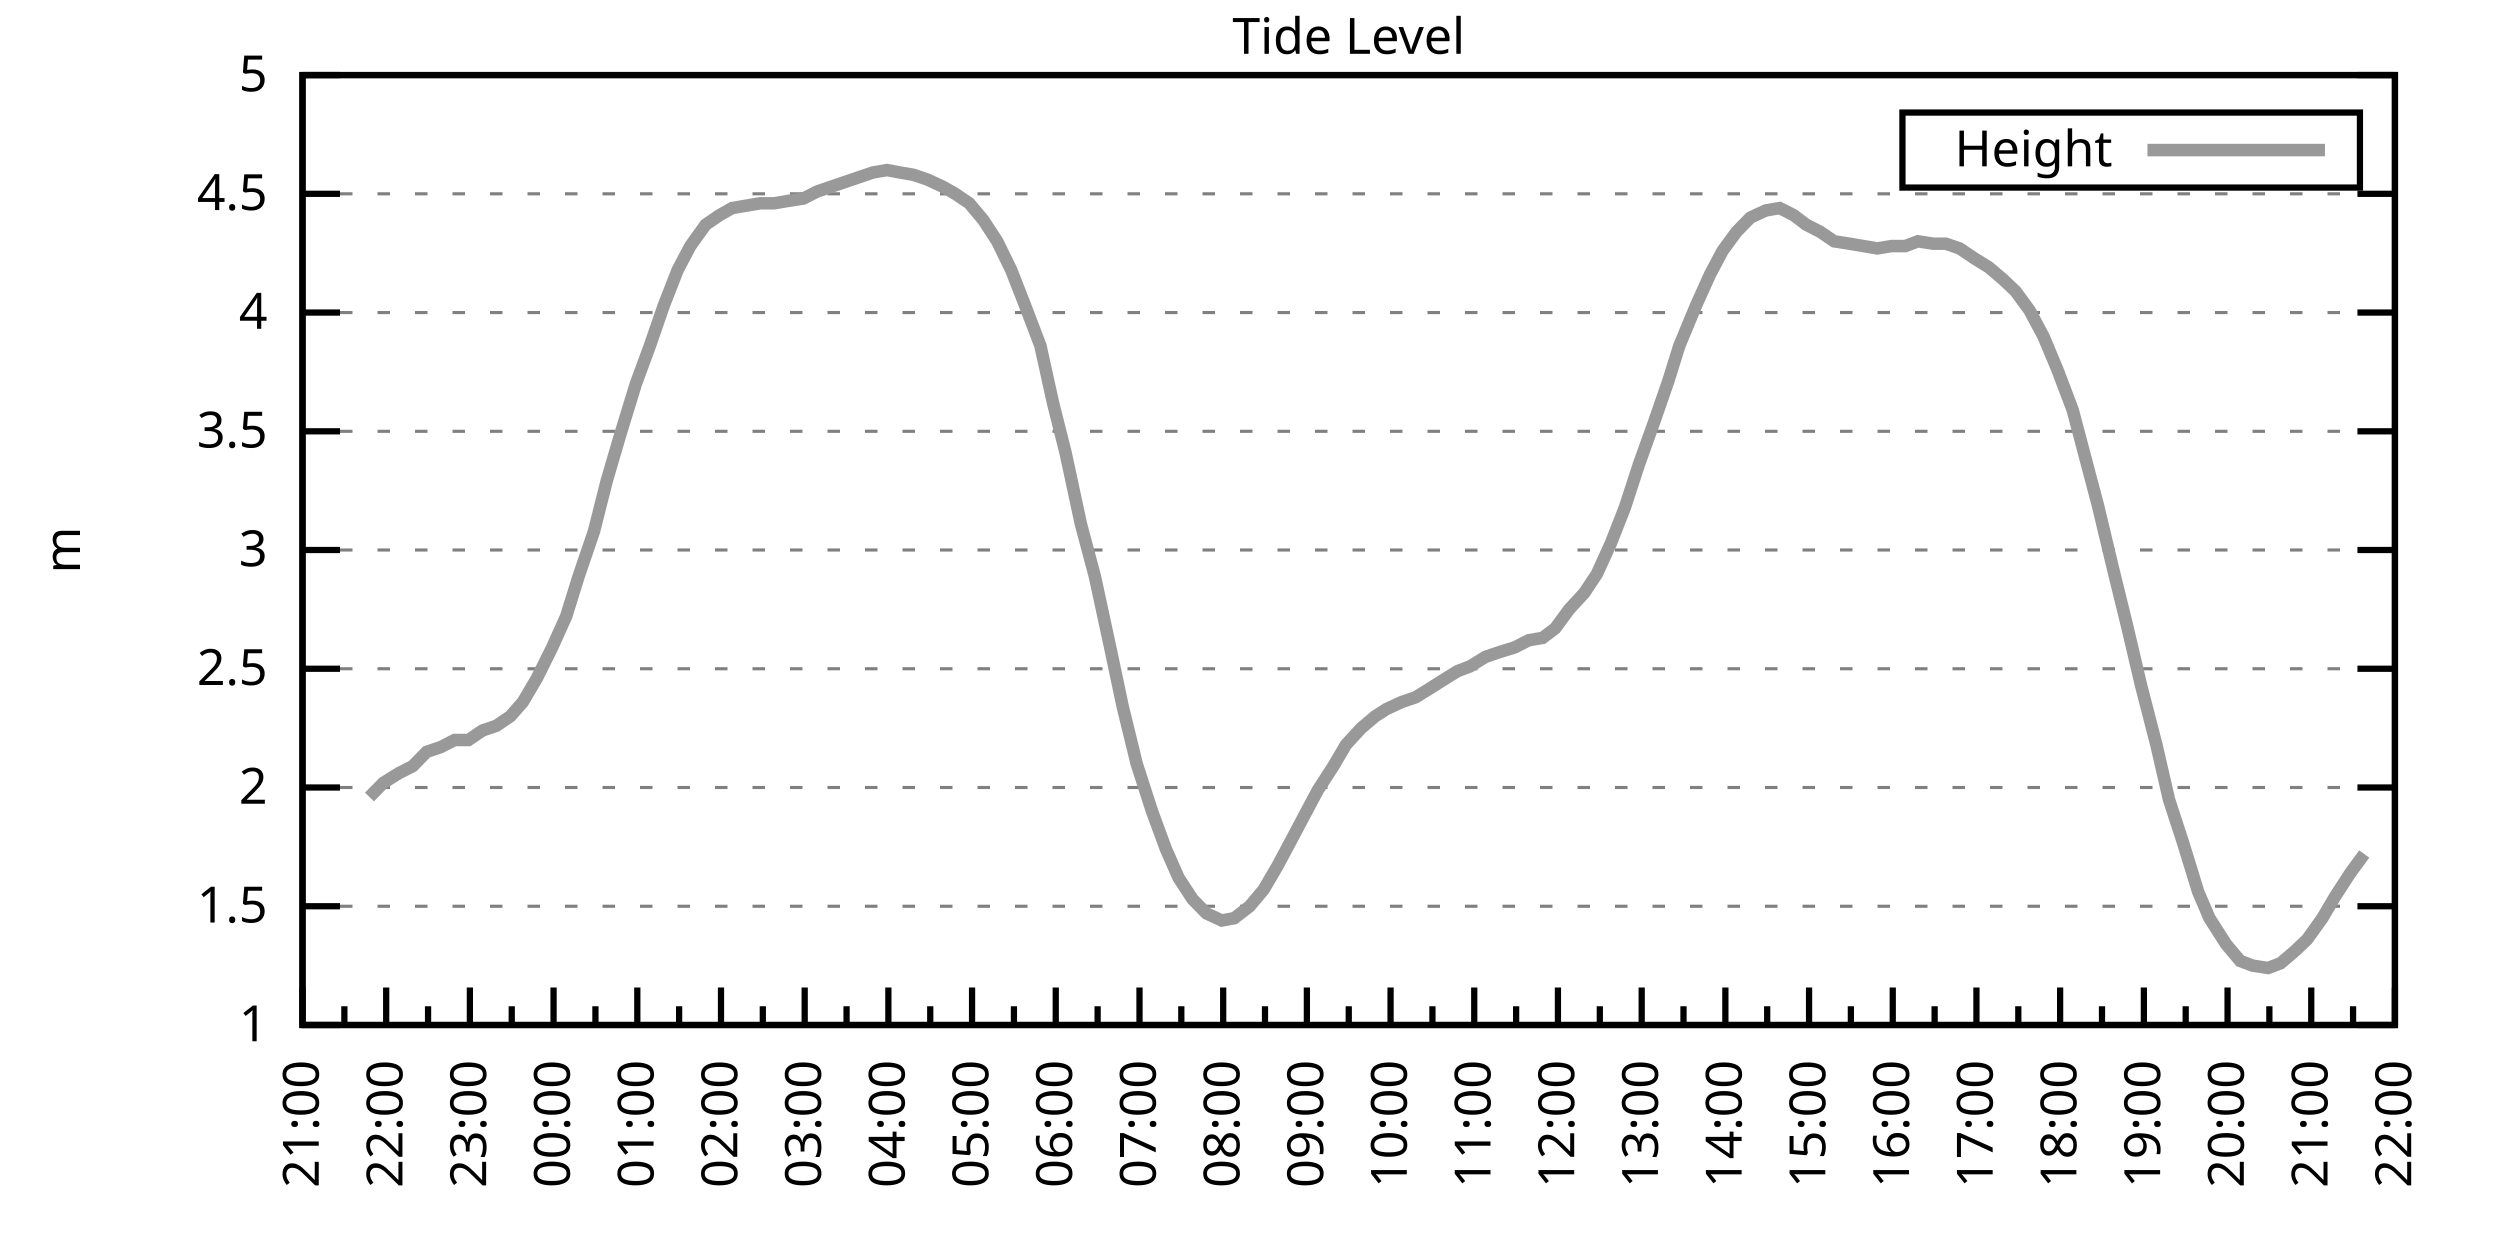
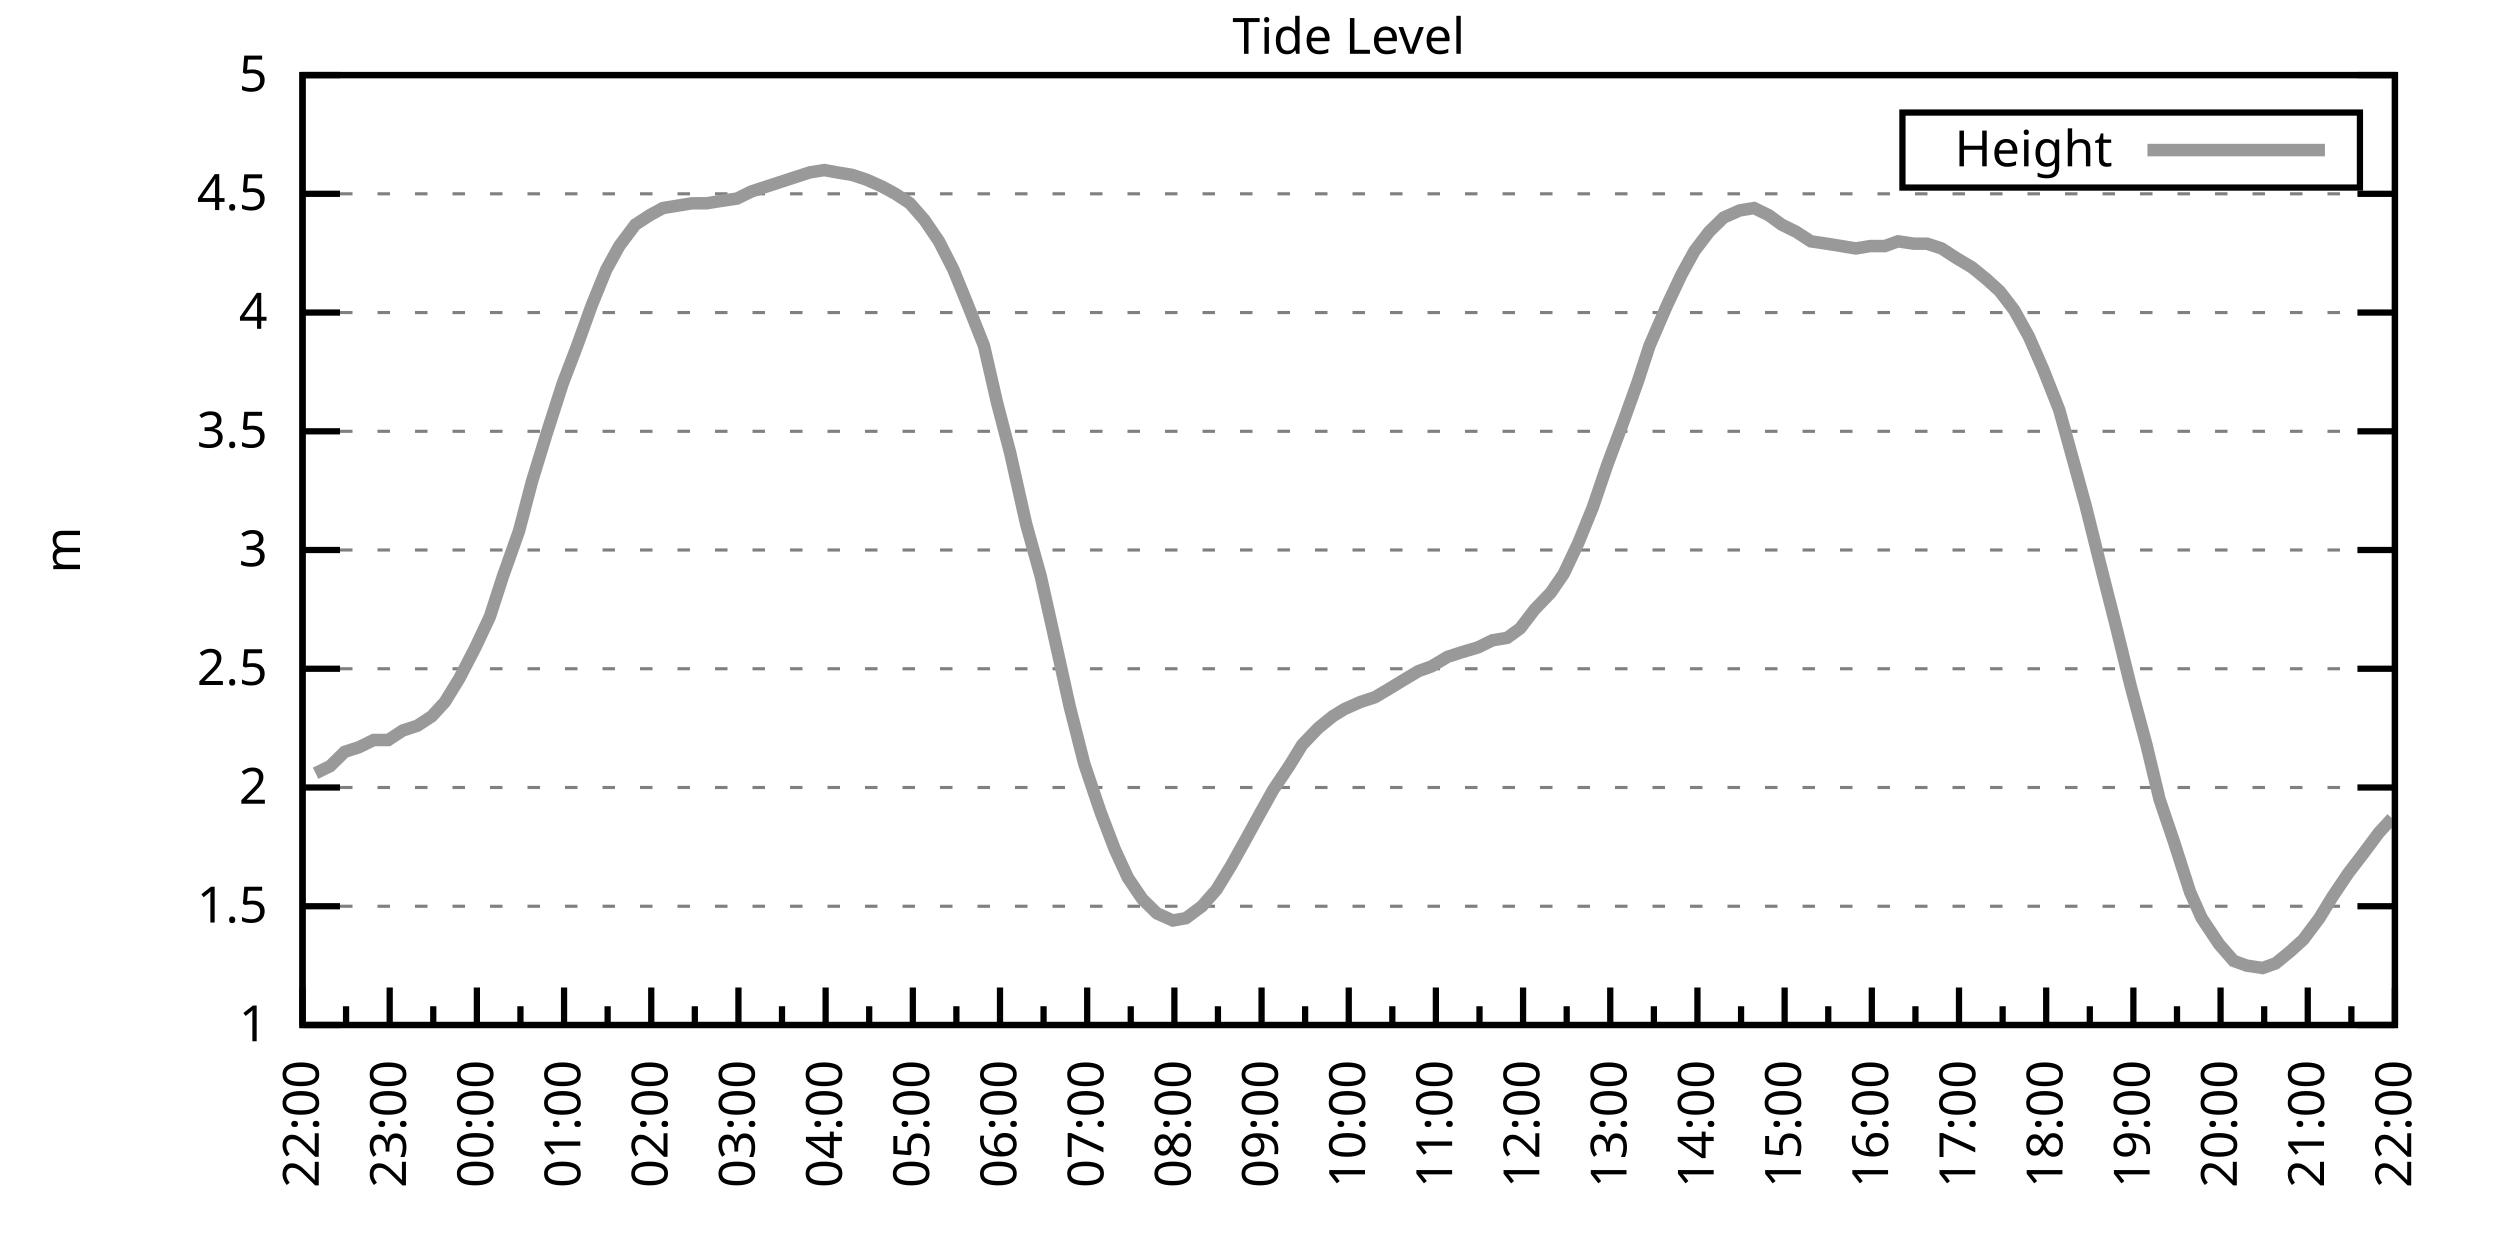
<svg xmlns="http://www.w3.org/2000/svg" xmlns:xlink="http://www.w3.org/1999/xlink" width="400" height="200" viewBox="0 0 400 200">
  <g id="gnuplot_canvas">
    <rect x="0" y="0" width="400" height="200" fill="none" />
    <defs>
      <circle id="gpDot" r="0.5" stroke-width="0.5" stroke="currentColor" />
      <path id="gpPt0" stroke-width="0.333" stroke="currentColor" d="M-1,0 h2 M0,-1 v2" />
      <path id="gpPt1" stroke-width="0.333" stroke="currentColor" d="M-1,-1 L1,1 M1,-1 L-1,1" />
      <path id="gpPt2" stroke-width="0.333" stroke="currentColor" d="M-1,0 L1,0 M0,-1 L0,1 M-1,-1 L1,1 M-1,1 L1,-1" />
      <rect id="gpPt3" stroke-width="0.333" stroke="currentColor" x="-1" y="-1" width="2" height="2" />
      <rect id="gpPt4" stroke-width="0.333" stroke="currentColor" fill="currentColor" x="-1" y="-1" width="2" height="2" />
      <circle id="gpPt5" stroke-width="0.333" stroke="currentColor" cx="0" cy="0" r="1" />
      <use xlink:href="#gpPt5" id="gpPt6" fill="currentColor" stroke="none" />
      <path id="gpPt7" stroke-width="0.333" stroke="currentColor" d="M0,-1.33 L-1.33,0.67 L1.33,0.67 z" />
      <use xlink:href="#gpPt7" id="gpPt8" fill="currentColor" stroke="none" />
      <use xlink:href="#gpPt7" id="gpPt9" stroke="currentColor" transform="rotate(180)" />
      <use xlink:href="#gpPt9" id="gpPt10" fill="currentColor" stroke="none" />
      <use xlink:href="#gpPt3" id="gpPt11" stroke="currentColor" transform="rotate(45)" />
      <use xlink:href="#gpPt11" id="gpPt12" fill="currentColor" stroke="none" />
      <path id="gpPt13" stroke-width="0.333" stroke="currentColor" d="M0,1.330 L1.265,0.411 L0.782,-1.067 L-0.782,-1.076 L-1.265,0.411 z" />
      <use xlink:href="#gpPt13" id="gpPt14" fill="currentColor" stroke="none" />
      <filter id="textbox" filterUnits="objectBoundingBox" x="0" y="0" height="1" width="1">
        <feFlood flood-color="white" flood-opacity="1" result="bgnd" />
        <feComposite in="SourceGraphic" in2="bgnd" operator="atop" />
      </filter>
      <filter id="greybox" filterUnits="objectBoundingBox" x="0" y="0" height="1" width="1">
        <feFlood flood-color="lightgrey" flood-opacity="1" result="grey" />
        <feComposite in="SourceGraphic" in2="grey" operator="atop" />
      </filter>
    </defs>
    <g fill="none" color="white" stroke="currentColor" stroke-width="1.00" stroke-linecap="butt" stroke-linejoin="miter">
</g>
    <g fill="none" color="black" stroke="currentColor" stroke-width="1.00" stroke-linecap="butt" stroke-linejoin="miter">
      <g stroke="none" shape-rendering="crispEdges">
        <polygon fill="rgb(255, 255, 255)" points="48.40,164.00 383.18,164.00 383.18,12.02 48.40,12.02 " />
      </g>
    </g>
    <g fill="none" color="black" stroke="currentColor" stroke-width="1.00" stroke-linecap="butt" stroke-linejoin="miter">
</g>
    <g fill="none" color="black" stroke="black" stroke-width="0.50" stroke-linecap="butt" stroke-linejoin="miter">
</g>
    <g fill="none" color="gray" stroke="currentColor" stroke-width="0.50" stroke-linecap="butt" stroke-linejoin="miter">
      <path stroke="gray" stroke-dasharray="2,4" class="gridline" d="M48.40,164.00 L383.19,164.00  " />
    </g>
    <g fill="none" color="gray" stroke="gray" stroke-width="1.00" stroke-linecap="butt" stroke-linejoin="miter">
</g>
    <g fill="none" color="black" stroke="currentColor" stroke-width="1.00" stroke-linecap="butt" stroke-linejoin="miter">
      <path stroke="black" d="M48.40,164.00 L54.40,164.00 M383.19,164.00 L377.19,164.00  " />
      <g transform="translate(42.80,166.60)" stroke="none" fill="black" font-family="Sans" font-size="8.00" text-anchor="end">
        <text>
          <tspan font-family="Sans"> 1</tspan>
        </text>
      </g>
    </g>
    <g fill="none" color="black" stroke="currentColor" stroke-width="1.00" stroke-linecap="butt" stroke-linejoin="miter">
</g>
    <g fill="none" color="black" stroke="black" stroke-width="0.50" stroke-linecap="butt" stroke-linejoin="miter">
</g>
    <g fill="none" color="gray" stroke="currentColor" stroke-width="0.50" stroke-linecap="butt" stroke-linejoin="miter">
      <path stroke="gray" stroke-dasharray="2,4" class="gridline" d="M48.40,145.00 L383.19,145.00  " />
    </g>
    <g fill="none" color="gray" stroke="gray" stroke-width="1.00" stroke-linecap="butt" stroke-linejoin="miter">
</g>
    <g fill="none" color="black" stroke="currentColor" stroke-width="1.00" stroke-linecap="butt" stroke-linejoin="miter">
      <path stroke="black" d="M48.40,145.00 L54.40,145.00 M383.19,145.00 L377.19,145.00  " />
      <g transform="translate(42.80,147.60)" stroke="none" fill="black" font-family="Sans" font-size="8.00" text-anchor="end">
        <text>
          <tspan font-family="Sans"> 1.5</tspan>
        </text>
      </g>
    </g>
    <g fill="none" color="black" stroke="currentColor" stroke-width="1.00" stroke-linecap="butt" stroke-linejoin="miter">
</g>
    <g fill="none" color="black" stroke="black" stroke-width="0.50" stroke-linecap="butt" stroke-linejoin="miter">
</g>
    <g fill="none" color="gray" stroke="currentColor" stroke-width="0.50" stroke-linecap="butt" stroke-linejoin="miter">
      <path stroke="gray" stroke-dasharray="2,4" class="gridline" d="M48.40,126.00 L383.19,126.00  " />
    </g>
    <g fill="none" color="gray" stroke="gray" stroke-width="1.00" stroke-linecap="butt" stroke-linejoin="miter">
</g>
    <g fill="none" color="black" stroke="currentColor" stroke-width="1.00" stroke-linecap="butt" stroke-linejoin="miter">
      <path stroke="black" d="M48.40,126.00 L54.40,126.00 M383.19,126.00 L377.19,126.00  " />
      <g transform="translate(42.80,128.60)" stroke="none" fill="black" font-family="Sans" font-size="8.00" text-anchor="end">
        <text>
          <tspan font-family="Sans"> 2</tspan>
        </text>
      </g>
    </g>
    <g fill="none" color="black" stroke="currentColor" stroke-width="1.00" stroke-linecap="butt" stroke-linejoin="miter">
</g>
    <g fill="none" color="black" stroke="black" stroke-width="0.50" stroke-linecap="butt" stroke-linejoin="miter">
</g>
    <g fill="none" color="gray" stroke="currentColor" stroke-width="0.50" stroke-linecap="butt" stroke-linejoin="miter">
      <path stroke="gray" stroke-dasharray="2,4" class="gridline" d="M48.40,107.00 L383.19,107.00  " />
    </g>
    <g fill="none" color="gray" stroke="gray" stroke-width="1.00" stroke-linecap="butt" stroke-linejoin="miter">
</g>
    <g fill="none" color="black" stroke="currentColor" stroke-width="1.00" stroke-linecap="butt" stroke-linejoin="miter">
      <path stroke="black" d="M48.40,107.00 L54.40,107.00 M383.19,107.00 L377.19,107.00  " />
      <g transform="translate(42.80,109.60)" stroke="none" fill="black" font-family="Sans" font-size="8.00" text-anchor="end">
        <text>
          <tspan font-family="Sans"> 2.5</tspan>
        </text>
      </g>
    </g>
    <g fill="none" color="black" stroke="currentColor" stroke-width="1.00" stroke-linecap="butt" stroke-linejoin="miter">
</g>
    <g fill="none" color="black" stroke="black" stroke-width="0.50" stroke-linecap="butt" stroke-linejoin="miter">
</g>
    <g fill="none" color="gray" stroke="currentColor" stroke-width="0.50" stroke-linecap="butt" stroke-linejoin="miter">
      <path stroke="gray" stroke-dasharray="2,4" class="gridline" d="M48.40,88.00 L383.19,88.00  " />
    </g>
    <g fill="none" color="gray" stroke="gray" stroke-width="1.00" stroke-linecap="butt" stroke-linejoin="miter">
</g>
    <g fill="none" color="black" stroke="currentColor" stroke-width="1.00" stroke-linecap="butt" stroke-linejoin="miter">
      <path stroke="black" d="M48.40,88.00 L54.40,88.00 M383.19,88.00 L377.19,88.00  " />
      <g transform="translate(42.80,90.60)" stroke="none" fill="black" font-family="Sans" font-size="8.00" text-anchor="end">
        <text>
          <tspan font-family="Sans"> 3</tspan>
        </text>
      </g>
    </g>
    <g fill="none" color="black" stroke="currentColor" stroke-width="1.00" stroke-linecap="butt" stroke-linejoin="miter">
</g>
    <g fill="none" color="black" stroke="black" stroke-width="0.50" stroke-linecap="butt" stroke-linejoin="miter">
</g>
    <g fill="none" color="gray" stroke="currentColor" stroke-width="0.50" stroke-linecap="butt" stroke-linejoin="miter">
      <path stroke="gray" stroke-dasharray="2,4" class="gridline" d="M48.40,69.01 L383.19,69.01  " />
    </g>
    <g fill="none" color="gray" stroke="gray" stroke-width="1.00" stroke-linecap="butt" stroke-linejoin="miter">
</g>
    <g fill="none" color="black" stroke="currentColor" stroke-width="1.00" stroke-linecap="butt" stroke-linejoin="miter">
      <path stroke="black" d="M48.40,69.01 L54.40,69.01 M383.19,69.01 L377.19,69.01  " />
      <g transform="translate(42.80,71.61)" stroke="none" fill="black" font-family="Sans" font-size="8.00" text-anchor="end">
        <text>
          <tspan font-family="Sans"> 3.5</tspan>
        </text>
      </g>
    </g>
    <g fill="none" color="black" stroke="currentColor" stroke-width="1.00" stroke-linecap="butt" stroke-linejoin="miter">
</g>
    <g fill="none" color="black" stroke="black" stroke-width="0.50" stroke-linecap="butt" stroke-linejoin="miter">
</g>
    <g fill="none" color="gray" stroke="currentColor" stroke-width="0.50" stroke-linecap="butt" stroke-linejoin="miter">
      <path stroke="gray" stroke-dasharray="2,4" class="gridline" d="M48.40,50.01 L383.19,50.01  " />
    </g>
    <g fill="none" color="gray" stroke="gray" stroke-width="1.00" stroke-linecap="butt" stroke-linejoin="miter">
</g>
    <g fill="none" color="black" stroke="currentColor" stroke-width="1.00" stroke-linecap="butt" stroke-linejoin="miter">
      <path stroke="black" d="M48.40,50.01 L54.40,50.01 M383.19,50.01 L377.19,50.01  " />
      <g transform="translate(42.80,52.61)" stroke="none" fill="black" font-family="Sans" font-size="8.00" text-anchor="end">
        <text>
          <tspan font-family="Sans"> 4</tspan>
        </text>
      </g>
    </g>
    <g fill="none" color="black" stroke="currentColor" stroke-width="1.00" stroke-linecap="butt" stroke-linejoin="miter">
</g>
    <g fill="none" color="black" stroke="black" stroke-width="0.50" stroke-linecap="butt" stroke-linejoin="miter">
</g>
    <g fill="none" color="gray" stroke="currentColor" stroke-width="0.50" stroke-linecap="butt" stroke-linejoin="miter">
      <path stroke="gray" stroke-dasharray="2,4" class="gridline" d="M48.40,31.01 L383.19,31.01  " />
    </g>
    <g fill="none" color="gray" stroke="gray" stroke-width="1.00" stroke-linecap="butt" stroke-linejoin="miter">
</g>
    <g fill="none" color="black" stroke="currentColor" stroke-width="1.00" stroke-linecap="butt" stroke-linejoin="miter">
      <path stroke="black" d="M48.40,31.01 L54.40,31.01 M383.19,31.01 L377.19,31.01  " />
      <g transform="translate(42.80,33.61)" stroke="none" fill="black" font-family="Sans" font-size="8.00" text-anchor="end">
        <text>
          <tspan font-family="Sans"> 4.5</tspan>
        </text>
      </g>
    </g>
    <g fill="none" color="black" stroke="currentColor" stroke-width="1.00" stroke-linecap="butt" stroke-linejoin="miter">
</g>
    <g fill="none" color="black" stroke="black" stroke-width="0.50" stroke-linecap="butt" stroke-linejoin="miter">
</g>
    <g fill="none" color="gray" stroke="currentColor" stroke-width="0.50" stroke-linecap="butt" stroke-linejoin="miter">
      <path stroke="gray" stroke-dasharray="2,4" class="gridline" d="M48.40,12.01 L383.19,12.01  " />
    </g>
    <g fill="none" color="gray" stroke="gray" stroke-width="1.00" stroke-linecap="butt" stroke-linejoin="miter">
</g>
    <g fill="none" color="black" stroke="currentColor" stroke-width="1.00" stroke-linecap="butt" stroke-linejoin="miter">
      <path stroke="black" d="M48.40,12.01 L54.40,12.01 M383.19,12.01 L377.19,12.01  " />
      <g transform="translate(42.80,14.61)" stroke="none" fill="black" font-family="Sans" font-size="8.00" text-anchor="end">
        <text>
          <tspan font-family="Sans"> 5</tspan>
        </text>
      </g>
    </g>
    <g fill="none" color="black" stroke="currentColor" stroke-width="1.00" stroke-linecap="butt" stroke-linejoin="miter">
      <path stroke="black" d="M48.40,164.00 L48.40,158.00  " />
      <g transform="translate(51.00,169.60) rotate(270)" stroke="none" fill="black" font-family="Sans" font-size="8.00" text-anchor="end">
        <text>
+           <tspan font-family="Sans">22:00</tspan>
+         </text>
+       </g>
+     </g>
+     <g fill="none" color="black" stroke="currentColor" stroke-width="1.00" stroke-linecap="butt" stroke-linejoin="miter">
+       <path stroke="black" d="M55.37,164.00 L55.37,161.00 M62.35,164.00 L62.35,158.00  " />
+       <g transform="translate(64.95,169.60) rotate(270)" stroke="none" fill="black" font-family="Sans" font-size="8.00" text-anchor="end">
+         <text>
+           <tspan font-family="Sans">23:00</tspan>
+         </text>
+       </g>
+     </g>
+     <g fill="none" color="black" stroke="currentColor" stroke-width="1.00" stroke-linecap="butt" stroke-linejoin="miter">
+       <path stroke="black" d="M69.32,164.00 L69.32,161.00 M76.30,164.00 L76.30,158.00  " />
+       <g transform="translate(78.90,169.60) rotate(270)" stroke="none" fill="black" font-family="Sans" font-size="8.00" text-anchor="end">
+         <text>
+           <tspan font-family="Sans">00:00</tspan>
+         </text>
+       </g>
+     </g>
+     <g fill="none" color="black" stroke="currentColor" stroke-width="1.00" stroke-linecap="butt" stroke-linejoin="miter">
+       <path stroke="black" d="M83.27,164.00 L83.27,161.00 M90.25,164.00 L90.25,158.00  " />
+       <g transform="translate(92.85,169.60) rotate(270)" stroke="none" fill="black" font-family="Sans" font-size="8.00" text-anchor="end">
+         <text>
+           <tspan font-family="Sans">01:00</tspan>
+         </text>
+       </g>
+     </g>
+     <g fill="none" color="black" stroke="currentColor" stroke-width="1.00" stroke-linecap="butt" stroke-linejoin="miter">
+       <path stroke="black" d="M97.22,164.00 L97.22,161.00 M104.20,164.00 L104.20,158.00  " />
+       <g transform="translate(106.80,169.60) rotate(270)" stroke="none" fill="black" font-family="Sans" font-size="8.00" text-anchor="end">
+         <text>
+           <tspan font-family="Sans">02:00</tspan>
+         </text>
+       </g>
+     </g>
+     <g fill="none" color="black" stroke="currentColor" stroke-width="1.00" stroke-linecap="butt" stroke-linejoin="miter">
+       <path stroke="black" d="M111.17,164.00 L111.17,161.00 M118.15,164.00 L118.15,158.00  " />
+       <g transform="translate(120.75,169.60) rotate(270)" stroke="none" fill="black" font-family="Sans" font-size="8.00" text-anchor="end">
+         <text>
+           <tspan font-family="Sans">03:00</tspan>
+         </text>
+       </g>
+     </g>
+     <g fill="none" color="black" stroke="currentColor" stroke-width="1.00" stroke-linecap="butt" stroke-linejoin="miter">
+       <path stroke="black" d="M125.12,164.00 L125.12,161.00 M132.10,164.00 L132.10,158.00  " />
+       <g transform="translate(134.70,169.60) rotate(270)" stroke="none" fill="black" font-family="Sans" font-size="8.00" text-anchor="end">
+         <text>
+           <tspan font-family="Sans">04:00</tspan>
+         </text>
+       </g>
+     </g>
+     <g fill="none" color="black" stroke="currentColor" stroke-width="1.00" stroke-linecap="butt" stroke-linejoin="miter">
+       <path stroke="black" d="M139.07,164.00 L139.07,161.00 M146.05,164.00 L146.05,158.00  " />
+       <g transform="translate(148.65,169.60) rotate(270)" stroke="none" fill="black" font-family="Sans" font-size="8.00" text-anchor="end">
+         <text>
+           <tspan font-family="Sans">05:00</tspan>
+         </text>
+       </g>
+     </g>
+     <g fill="none" color="black" stroke="currentColor" stroke-width="1.00" stroke-linecap="butt" stroke-linejoin="miter">
+       <path stroke="black" d="M153.02,164.00 L153.02,161.00 M160.00,164.00 L160.00,158.00  " />
+       <g transform="translate(162.60,169.60) rotate(270)" stroke="none" fill="black" font-family="Sans" font-size="8.00" text-anchor="end">
+         <text>
+           <tspan font-family="Sans">06:00</tspan>
+         </text>
+       </g>
+     </g>
+     <g fill="none" color="black" stroke="currentColor" stroke-width="1.00" stroke-linecap="butt" stroke-linejoin="miter">
+       <path stroke="black" d="M166.97,164.00 L166.97,161.00 M173.95,164.00 L173.95,158.00  " />
+       <g transform="translate(176.55,169.60) rotate(270)" stroke="none" fill="black" font-family="Sans" font-size="8.00" text-anchor="end">
+         <text>
+           <tspan font-family="Sans">07:00</tspan>
+         </text>
+       </g>
+     </g>
+     <g fill="none" color="black" stroke="currentColor" stroke-width="1.00" stroke-linecap="butt" stroke-linejoin="miter">
+       <path stroke="black" d="M180.92,164.00 L180.92,161.00 M187.90,164.00 L187.90,158.00  " />
+       <g transform="translate(190.50,169.60) rotate(270)" stroke="none" fill="black" font-family="Sans" font-size="8.00" text-anchor="end">
+         <text>
+           <tspan font-family="Sans">08:00</tspan>
+         </text>
+       </g>
+     </g>
+     <g fill="none" color="black" stroke="currentColor" stroke-width="1.00" stroke-linecap="butt" stroke-linejoin="miter">
+       <path stroke="black" d="M194.87,164.00 L194.87,161.00 M201.85,164.00 L201.85,158.00  " />
+       <g transform="translate(204.45,169.60) rotate(270)" stroke="none" fill="black" font-family="Sans" font-size="8.00" text-anchor="end">
+         <text>
+           <tspan font-family="Sans">09:00</tspan>
+         </text>
+       </g>
+     </g>
+     <g fill="none" color="black" stroke="currentColor" stroke-width="1.00" stroke-linecap="butt" stroke-linejoin="miter">
+       <path stroke="black" d="M208.82,164.00 L208.82,161.00 M215.80,164.00 L215.80,158.00  " />
+       <g transform="translate(218.40,169.60) rotate(270)" stroke="none" fill="black" font-family="Sans" font-size="8.00" text-anchor="end">
+         <text>
+           <tspan font-family="Sans">10:00</tspan>
+         </text>
+       </g>
+     </g>
+     <g fill="none" color="black" stroke="currentColor" stroke-width="1.00" stroke-linecap="butt" stroke-linejoin="miter">
+       <path stroke="black" d="M222.77,164.00 L222.77,161.00 M229.74,164.00 L229.74,158.00  " />
+       <g transform="translate(232.34,169.60) rotate(270)" stroke="none" fill="black" font-family="Sans" font-size="8.00" text-anchor="end">
+         <text>
+           <tspan font-family="Sans">11:00</tspan>
+         </text>
+       </g>
+     </g>
+     <g fill="none" color="black" stroke="currentColor" stroke-width="1.00" stroke-linecap="butt" stroke-linejoin="miter">
+       <path stroke="black" d="M236.72,164.00 L236.72,161.00 M243.69,164.00 L243.69,158.00  " />
+       <g transform="translate(246.29,169.60) rotate(270)" stroke="none" fill="black" font-family="Sans" font-size="8.00" text-anchor="end">
+         <text>
+           <tspan font-family="Sans">12:00</tspan>
+         </text>
+       </g>
+     </g>
+     <g fill="none" color="black" stroke="currentColor" stroke-width="1.00" stroke-linecap="butt" stroke-linejoin="miter">
+       <path stroke="black" d="M250.67,164.00 L250.67,161.00 M257.64,164.00 L257.64,158.00  " />
+       <g transform="translate(260.24,169.60) rotate(270)" stroke="none" fill="black" font-family="Sans" font-size="8.00" text-anchor="end">
+         <text>
+           <tspan font-family="Sans">13:00</tspan>
+         </text>
+       </g>
+     </g>
+     <g fill="none" color="black" stroke="currentColor" stroke-width="1.00" stroke-linecap="butt" stroke-linejoin="miter">
+       <path stroke="black" d="M264.62,164.00 L264.62,161.00 M271.59,164.00 L271.59,158.00  " />
+       <g transform="translate(274.19,169.60) rotate(270)" stroke="none" fill="black" font-family="Sans" font-size="8.00" text-anchor="end">
+         <text>
+           <tspan font-family="Sans">14:00</tspan>
+         </text>
+       </g>
+     </g>
+     <g fill="none" color="black" stroke="currentColor" stroke-width="1.00" stroke-linecap="butt" stroke-linejoin="miter">
+       <path stroke="black" d="M278.57,164.00 L278.57,161.00 M285.54,164.00 L285.54,158.00  " />
+       <g transform="translate(288.14,169.60) rotate(270)" stroke="none" fill="black" font-family="Sans" font-size="8.00" text-anchor="end">
+         <text>
+           <tspan font-family="Sans">15:00</tspan>
+         </text>
+       </g>
+     </g>
+     <g fill="none" color="black" stroke="currentColor" stroke-width="1.00" stroke-linecap="butt" stroke-linejoin="miter">
+       <path stroke="black" d="M292.52,164.00 L292.52,161.00 M299.49,164.00 L299.49,158.00  " />
+       <g transform="translate(302.09,169.60) rotate(270)" stroke="none" fill="black" font-family="Sans" font-size="8.00" text-anchor="end">
+         <text>
+           <tspan font-family="Sans">16:00</tspan>
+         </text>
+       </g>
+     </g>
+     <g fill="none" color="black" stroke="currentColor" stroke-width="1.00" stroke-linecap="butt" stroke-linejoin="miter">
+       <path stroke="black" d="M306.47,164.00 L306.47,161.00 M313.44,164.00 L313.44,158.00  " />
+       <g transform="translate(316.04,169.60) rotate(270)" stroke="none" fill="black" font-family="Sans" font-size="8.00" text-anchor="end">
+         <text>
+           <tspan font-family="Sans">17:00</tspan>
+         </text>
+       </g>
+     </g>
+     <g fill="none" color="black" stroke="currentColor" stroke-width="1.00" stroke-linecap="butt" stroke-linejoin="miter">
+       <path stroke="black" d="M320.42,164.00 L320.42,161.00 M327.39,164.00 L327.39,158.00  " />
+       <g transform="translate(329.99,169.60) rotate(270)" stroke="none" fill="black" font-family="Sans" font-size="8.00" text-anchor="end">
+         <text>
+           <tspan font-family="Sans">18:00</tspan>
+         </text>
+       </g>
+     </g>
+     <g fill="none" color="black" stroke="currentColor" stroke-width="1.00" stroke-linecap="butt" stroke-linejoin="miter">
+       <path stroke="black" d="M334.37,164.00 L334.37,161.00 M341.34,164.00 L341.34,158.00  " />
+       <g transform="translate(343.94,169.60) rotate(270)" stroke="none" fill="black" font-family="Sans" font-size="8.00" text-anchor="end">
+         <text>
+           <tspan font-family="Sans">19:00</tspan>
+         </text>
+       </g>
+     </g>
+     <g fill="none" color="black" stroke="currentColor" stroke-width="1.00" stroke-linecap="butt" stroke-linejoin="miter">
+       <path stroke="black" d="M348.32,164.00 L348.32,161.00 M355.29,164.00 L355.29,158.00  " />
+       <g transform="translate(357.89,169.60) rotate(270)" stroke="none" fill="black" font-family="Sans" font-size="8.00" text-anchor="end">
+         <text>
+           <tspan font-family="Sans">20:00</tspan>
+         </text>
+       </g>
+     </g>
+     <g fill="none" color="black" stroke="currentColor" stroke-width="1.00" stroke-linecap="butt" stroke-linejoin="miter">
+       <path stroke="black" d="M362.27,164.00 L362.27,161.00 M369.24,164.00 L369.24,158.00  " />
+       <g transform="translate(371.84,169.60) rotate(270)" stroke="none" fill="black" font-family="Sans" font-size="8.00" text-anchor="end">
+         <text>
          <tspan font-family="Sans">21:00</tspan>
        </text>
      </g>
    </g>
    <g fill="none" color="black" stroke="currentColor" stroke-width="1.00" stroke-linecap="butt" stroke-linejoin="miter">
-       <path stroke="black" d="M55.10,164.00 L55.10,161.00 M61.79,164.00 L61.79,158.00  " />
-       <g transform="translate(64.39,169.60) rotate(270)" stroke="none" fill="black" font-family="Sans" font-size="8.00" text-anchor="end">
-         <text>
-           <tspan font-family="Sans">22:00</tspan>
-         </text>
-       </g>
-     </g>
-     <g fill="none" color="black" stroke="currentColor" stroke-width="1.00" stroke-linecap="butt" stroke-linejoin="miter">
-       <path stroke="black" d="M68.49,164.00 L68.49,161.00 M75.18,164.00 L75.18,158.00  " />
-       <g transform="translate(77.78,169.60) rotate(270)" stroke="none" fill="black" font-family="Sans" font-size="8.00" text-anchor="end">
-         <text>
-           <tspan font-family="Sans">23:00</tspan>
-         </text>
-       </g>
-     </g>
-     <g fill="none" color="black" stroke="currentColor" stroke-width="1.00" stroke-linecap="butt" stroke-linejoin="miter">
-       <path stroke="black" d="M81.88,164.00 L81.88,161.00 M88.57,164.00 L88.57,158.00  " />
-       <g transform="translate(91.17,169.60) rotate(270)" stroke="none" fill="black" font-family="Sans" font-size="8.00" text-anchor="end">
-         <text>
-           <tspan font-family="Sans">00:00</tspan>
-         </text>
-       </g>
-     </g>
-     <g fill="none" color="black" stroke="currentColor" stroke-width="1.00" stroke-linecap="butt" stroke-linejoin="miter">
-       <path stroke="black" d="M95.27,164.00 L95.27,161.00 M101.97,164.00 L101.97,158.00  " />
-       <g transform="translate(104.57,169.60) rotate(270)" stroke="none" fill="black" font-family="Sans" font-size="8.00" text-anchor="end">
-         <text>
-           <tspan font-family="Sans">01:00</tspan>
-         </text>
-       </g>
-     </g>
-     <g fill="none" color="black" stroke="currentColor" stroke-width="1.00" stroke-linecap="butt" stroke-linejoin="miter">
-       <path stroke="black" d="M108.66,164.00 L108.66,161.00 M115.36,164.00 L115.36,158.00  " />
-       <g transform="translate(117.96,169.60) rotate(270)" stroke="none" fill="black" font-family="Sans" font-size="8.00" text-anchor="end">
-         <text>
-           <tspan font-family="Sans">02:00</tspan>
-         </text>
-       </g>
-     </g>
-     <g fill="none" color="black" stroke="currentColor" stroke-width="1.00" stroke-linecap="butt" stroke-linejoin="miter">
-       <path stroke="black" d="M122.05,164.00 L122.05,161.00 M128.75,164.00 L128.75,158.00  " />
-       <g transform="translate(131.35,169.60) rotate(270)" stroke="none" fill="black" font-family="Sans" font-size="8.00" text-anchor="end">
-         <text>
-           <tspan font-family="Sans">03:00</tspan>
-         </text>
-       </g>
-     </g>
-     <g fill="none" color="black" stroke="currentColor" stroke-width="1.00" stroke-linecap="butt" stroke-linejoin="miter">
-       <path stroke="black" d="M135.45,164.00 L135.45,161.00 M142.14,164.00 L142.14,158.00  " />
-       <g transform="translate(144.74,169.60) rotate(270)" stroke="none" fill="black" font-family="Sans" font-size="8.00" text-anchor="end">
-         <text>
-           <tspan font-family="Sans">04:00</tspan>
-         </text>
-       </g>
-     </g>
-     <g fill="none" color="black" stroke="currentColor" stroke-width="1.00" stroke-linecap="butt" stroke-linejoin="miter">
-       <path stroke="black" d="M148.84,164.00 L148.84,161.00 M155.53,164.00 L155.53,158.00  " />
-       <g transform="translate(158.13,169.60) rotate(270)" stroke="none" fill="black" font-family="Sans" font-size="8.00" text-anchor="end">
-         <text>
-           <tspan font-family="Sans">05:00</tspan>
-         </text>
-       </g>
-     </g>
-     <g fill="none" color="black" stroke="currentColor" stroke-width="1.00" stroke-linecap="butt" stroke-linejoin="miter">
-       <path stroke="black" d="M162.23,164.00 L162.23,161.00 M168.92,164.00 L168.92,158.00  " />
-       <g transform="translate(171.52,169.60) rotate(270)" stroke="none" fill="black" font-family="Sans" font-size="8.00" text-anchor="end">
-         <text>
-           <tspan font-family="Sans">06:00</tspan>
-         </text>
-       </g>
-     </g>
-     <g fill="none" color="black" stroke="currentColor" stroke-width="1.00" stroke-linecap="butt" stroke-linejoin="miter">
-       <path stroke="black" d="M175.62,164.00 L175.62,161.00 M182.32,164.00 L182.32,158.00  " />
-       <g transform="translate(184.92,169.60) rotate(270)" stroke="none" fill="black" font-family="Sans" font-size="8.00" text-anchor="end">
-         <text>
-           <tspan font-family="Sans">07:00</tspan>
-         </text>
-       </g>
-     </g>
-     <g fill="none" color="black" stroke="currentColor" stroke-width="1.00" stroke-linecap="butt" stroke-linejoin="miter">
-       <path stroke="black" d="M189.01,164.00 L189.01,161.00 M195.71,164.00 L195.71,158.00  " />
-       <g transform="translate(198.31,169.60) rotate(270)" stroke="none" fill="black" font-family="Sans" font-size="8.00" text-anchor="end">
-         <text>
-           <tspan font-family="Sans">08:00</tspan>
-         </text>
-       </g>
-     </g>
-     <g fill="none" color="black" stroke="currentColor" stroke-width="1.00" stroke-linecap="butt" stroke-linejoin="miter">
-       <path stroke="black" d="M202.40,164.00 L202.40,161.00 M209.10,164.00 L209.10,158.00  " />
-       <g transform="translate(211.70,169.60) rotate(270)" stroke="none" fill="black" font-family="Sans" font-size="8.00" text-anchor="end">
-         <text>
-           <tspan font-family="Sans">09:00</tspan>
-         </text>
-       </g>
-     </g>
-     <g fill="none" color="black" stroke="currentColor" stroke-width="1.00" stroke-linecap="butt" stroke-linejoin="miter">
-       <path stroke="black" d="M215.80,164.00 L215.80,161.00 M222.49,164.00 L222.49,158.00  " />
-       <g transform="translate(225.09,169.60) rotate(270)" stroke="none" fill="black" font-family="Sans" font-size="8.00" text-anchor="end">
-         <text>
-           <tspan font-family="Sans">10:00</tspan>
-         </text>
-       </g>
-     </g>
-     <g fill="none" color="black" stroke="currentColor" stroke-width="1.00" stroke-linecap="butt" stroke-linejoin="miter">
-       <path stroke="black" d="M229.19,164.00 L229.19,161.00 M235.88,164.00 L235.88,158.00  " />
-       <g transform="translate(238.48,169.60) rotate(270)" stroke="none" fill="black" font-family="Sans" font-size="8.00" text-anchor="end">
-         <text>
-           <tspan font-family="Sans">11:00</tspan>
-         </text>
-       </g>
-     </g>
-     <g fill="none" color="black" stroke="currentColor" stroke-width="1.00" stroke-linecap="butt" stroke-linejoin="miter">
-       <path stroke="black" d="M242.58,164.00 L242.58,161.00 M249.27,164.00 L249.27,158.00  " />
-       <g transform="translate(251.87,169.60) rotate(270)" stroke="none" fill="black" font-family="Sans" font-size="8.00" text-anchor="end">
-         <text>
-           <tspan font-family="Sans">12:00</tspan>
-         </text>
-       </g>
-     </g>
-     <g fill="none" color="black" stroke="currentColor" stroke-width="1.00" stroke-linecap="butt" stroke-linejoin="miter">
-       <path stroke="black" d="M255.97,164.00 L255.97,161.00 M262.67,164.00 L262.67,158.00  " />
-       <g transform="translate(265.27,169.60) rotate(270)" stroke="none" fill="black" font-family="Sans" font-size="8.00" text-anchor="end">
-         <text>
-           <tspan font-family="Sans">13:00</tspan>
-         </text>
-       </g>
-     </g>
-     <g fill="none" color="black" stroke="currentColor" stroke-width="1.00" stroke-linecap="butt" stroke-linejoin="miter">
-       <path stroke="black" d="M269.36,164.00 L269.36,161.00 M276.06,164.00 L276.06,158.00  " />
-       <g transform="translate(278.66,169.60) rotate(270)" stroke="none" fill="black" font-family="Sans" font-size="8.00" text-anchor="end">
-         <text>
-           <tspan font-family="Sans">14:00</tspan>
-         </text>
-       </g>
-     </g>
-     <g fill="none" color="black" stroke="currentColor" stroke-width="1.00" stroke-linecap="butt" stroke-linejoin="miter">
-       <path stroke="black" d="M282.75,164.00 L282.75,161.00 M289.45,164.00 L289.45,158.00  " />
-       <g transform="translate(292.05,169.60) rotate(270)" stroke="none" fill="black" font-family="Sans" font-size="8.00" text-anchor="end">
-         <text>
-           <tspan font-family="Sans">15:00</tspan>
-         </text>
-       </g>
-     </g>
-     <g fill="none" color="black" stroke="currentColor" stroke-width="1.00" stroke-linecap="butt" stroke-linejoin="miter">
-       <path stroke="black" d="M296.14,164.00 L296.14,161.00 M302.84,164.00 L302.84,158.00  " />
-       <g transform="translate(305.44,169.60) rotate(270)" stroke="none" fill="black" font-family="Sans" font-size="8.00" text-anchor="end">
-         <text>
-           <tspan font-family="Sans">16:00</tspan>
-         </text>
-       </g>
-     </g>
-     <g fill="none" color="black" stroke="currentColor" stroke-width="1.00" stroke-linecap="butt" stroke-linejoin="miter">
-       <path stroke="black" d="M309.54,164.00 L309.54,161.00 M316.23,164.00 L316.23,158.00  " />
-       <g transform="translate(318.83,169.60) rotate(270)" stroke="none" fill="black" font-family="Sans" font-size="8.00" text-anchor="end">
-         <text>
-           <tspan font-family="Sans">17:00</tspan>
-         </text>
-       </g>
-     </g>
-     <g fill="none" color="black" stroke="currentColor" stroke-width="1.00" stroke-linecap="butt" stroke-linejoin="miter">
-       <path stroke="black" d="M322.93,164.00 L322.93,161.00 M329.62,164.00 L329.62,158.00  " />
-       <g transform="translate(332.22,169.60) rotate(270)" stroke="none" fill="black" font-family="Sans" font-size="8.00" text-anchor="end">
-         <text>
-           <tspan font-family="Sans">18:00</tspan>
-         </text>
-       </g>
-     </g>
-     <g fill="none" color="black" stroke="currentColor" stroke-width="1.00" stroke-linecap="butt" stroke-linejoin="miter">
-       <path stroke="black" d="M336.32,164.00 L336.32,161.00 M343.02,164.00 L343.02,158.00  " />
-       <g transform="translate(345.62,169.60) rotate(270)" stroke="none" fill="black" font-family="Sans" font-size="8.00" text-anchor="end">
-         <text>
-           <tspan font-family="Sans">19:00</tspan>
-         </text>
-       </g>
-     </g>
-     <g fill="none" color="black" stroke="currentColor" stroke-width="1.00" stroke-linecap="butt" stroke-linejoin="miter">
-       <path stroke="black" d="M349.71,164.00 L349.71,161.00 M356.41,164.00 L356.41,158.00  " />
-       <g transform="translate(359.01,169.60) rotate(270)" stroke="none" fill="black" font-family="Sans" font-size="8.00" text-anchor="end">
-         <text>
-           <tspan font-family="Sans">20:00</tspan>
-         </text>
-       </g>
-     </g>
-     <g fill="none" color="black" stroke="currentColor" stroke-width="1.00" stroke-linecap="butt" stroke-linejoin="miter">
-       <path stroke="black" d="M363.10,164.00 L363.10,161.00 M369.80,164.00 L369.80,158.00  " />
-       <g transform="translate(372.40,169.60) rotate(270)" stroke="none" fill="black" font-family="Sans" font-size="8.00" text-anchor="end">
-         <text>
-           <tspan font-family="Sans">21:00</tspan>
-         </text>
-       </g>
-     </g>
-     <g fill="none" color="black" stroke="currentColor" stroke-width="1.00" stroke-linecap="butt" stroke-linejoin="miter">
-       <path stroke="black" d="M376.49,164.00 L376.49,161.00 M383.19,164.00 L383.19,158.00  " />
+       <path stroke="black" d="M376.22,164.00 L376.22,161.00 M383.19,164.00 L383.19,158.00  " />
      <g transform="translate(385.79,169.60) rotate(270)" stroke="none" fill="black" font-family="Sans" font-size="8.00" text-anchor="end">
        <text>
          <tspan font-family="Sans">22:00</tspan>
        </text>
      </g>
    </g>
    <g fill="none" color="black" stroke="currentColor" stroke-width="1.00" stroke-linecap="butt" stroke-linejoin="miter">
</g>
    <g fill="none" color="black" stroke="currentColor" stroke-width="1.00" stroke-linecap="butt" stroke-linejoin="miter">
      <path stroke="black" d="M48.40,12.01 L48.40,164.00 L383.19,164.00 L383.19,12.01 L48.40,12.01 Z  " />
    </g>
    <g fill="none" color="black" stroke="currentColor" stroke-width="1.00" stroke-linecap="butt" stroke-linejoin="miter">
      <g transform="translate(12.80,88.01) rotate(270)" stroke="none" fill="black" font-family="Sans" font-size="8.00" text-anchor="middle">
        <text>
          <tspan font-family="Sans">m</tspan>
        </text>
      </g>
    </g>
    <g fill="none" color="black" stroke="currentColor" stroke-width="1.00" stroke-linecap="butt" stroke-linejoin="miter">
</g>
    <g fill="none" color="black" stroke="currentColor" stroke-width="1.00" stroke-linecap="butt" stroke-linejoin="miter">
      <path stroke="black" d="M304.39,30.01 L304.39,18.01 L377.59,18.01 L377.59,30.01 L304.39,30.01 Z  " />
    </g>
    <g id="Tide_level_plot_1">
      <g fill="none" color="white" stroke="black" stroke-width="2.00" stroke-linecap="butt" stroke-linejoin="miter">
</g>
      <g fill="none" color="black" stroke="currentColor" stroke-width="2.00" stroke-linecap="butt" stroke-linejoin="miter">
        <g transform="translate(337.99,26.61)" stroke="none" fill="black" font-family="Sans" font-size="8.00" text-anchor="end">
          <text>
            <tspan font-family="Sans">Height</tspan>
          </text>
        </g>
      </g>
      <g fill="none" color="black" stroke="currentColor" stroke-width="2.00" stroke-linecap="butt" stroke-linejoin="miter">
-         <path stroke="rgb(153, 153, 153)" d="M343.59,24.01 L371.99,24.01 M59.11,127.52 L61.35,125.24 L63.80,123.72 L66.03,122.58 L68.26,120.30 L70.50,119.54   L72.73,118.40 L74.96,118.40 L77.19,116.88 L79.42,116.12 L81.66,114.60 L83.66,112.32 L85.90,108.52 L88.35,103.58   L90.58,98.64 L92.59,92.18 L95.05,84.97 L97.06,76.99 L99.29,69.39 L101.74,61.41 L103.98,55.33 L106.21,48.87   L108.44,43.17 L110.45,39.37 L112.90,35.95 L115.13,34.43 L117.14,33.29 L119.38,32.91 L121.61,32.53 L123.84,32.53   L126.07,32.15 L128.53,31.77 L130.76,30.63 L132.99,29.87 L135.22,29.11 L137.45,28.35 L139.69,27.59 L141.92,27.21   L143.93,27.59 L146.16,27.97 L148.39,28.73 L150.85,29.87 L152.85,31.01 L155.09,32.53 L157.32,35.19 L159.55,38.61   L161.78,43.17 L164.01,48.87 L166.47,55.33 L168.48,64.45 L170.49,72.43 L172.94,83.83 L175.17,92.18 L177.63,103.58   L179.64,113.08 L181.87,122.20 L184.32,129.80 L186.56,135.88 L188.57,140.44 L190.80,143.86 L193.03,146.14 L195.48,147.28   L197.49,146.90 L199.95,145.00 L202.18,142.34 L204.41,138.54 L206.64,134.36 L208.65,130.56 L210.88,126.38 L213.34,122.58   L215.35,119.16 L217.80,116.50 L220.04,114.60 L221.82,113.46 L224.28,112.32 L226.51,111.56 L228.96,110.04 L230.75,108.90   L233.20,107.38 L235.21,106.62 L237.67,105.10 L239.90,104.34 L242.36,103.58 L244.59,102.44 L246.82,102.06 L248.83,100.54   L251.06,97.50 L253.51,94.84 L255.52,91.80 L257.76,86.87 L259.99,81.17 L262.22,74.33 L264.67,67.49 L266.91,61.03   L268.69,55.33 L271.37,48.87 L273.60,43.93 L275.61,40.13 L277.84,37.09 L280.07,34.81 L282.53,33.67 L284.76,33.29   L286.99,34.43 L289.00,35.95 L291.23,37.09 L293.47,38.61 L295.92,38.99 L298.15,39.37 L300.39,39.75 L302.62,39.37   L304.85,39.37 L306.86,38.61 L309.31,38.99 L311.32,38.99 L313.55,39.75 L315.79,41.27 L318.24,42.79 L320.47,44.69   L322.48,46.59 L324.71,49.63 L326.95,53.81 L329.18,59.13 L331.63,65.59 L333.64,73.19 L335.65,80.79 L338.10,91.04   L340.34,100.16 L342.57,109.66 L345.02,119.16 L347.03,127.90 L349.26,134.74 L351.72,142.72 L353.51,146.90 L356.18,151.08   L358.42,153.74 L360.42,154.50 L362.88,154.88 L364.89,154.12 L367.12,152.22 L369.13,150.32 L371.58,146.90 L373.59,143.48   L376.05,139.68 L378.28,136.64  " />
+         <path stroke="rgb(153, 153, 153)" d="M343.59,24.01 L371.99,24.01 M50.49,123.72 L52.82,122.58 L55.14,120.30 L57.47,119.54 L59.79,118.40 L62.12,118.40   L64.44,116.88 L66.77,116.12 L69.09,114.60 L71.18,112.32 L73.51,108.52 L76.07,103.58 L78.39,98.64 L80.48,92.18   L83.04,84.97 L85.13,76.99 L87.46,69.39 L90.02,61.41 L92.34,55.33 L94.67,48.87 L96.99,43.17 L99.08,39.37   L101.64,35.95 L103.97,34.43 L106.06,33.29 L108.38,32.91 L110.71,32.53 L113.03,32.53 L115.36,32.15 L117.92,31.77   L120.24,30.63 L122.57,29.87 L124.89,29.11 L127.22,28.35 L129.54,27.59 L131.87,27.21 L133.96,27.59 L136.28,27.97   L138.61,28.73 L141.16,29.87 L143.26,31.01 L145.58,32.53 L147.91,35.19 L150.23,38.61 L152.56,43.17 L154.88,48.87   L157.44,55.33 L159.53,64.45 L161.62,72.43 L164.18,83.83 L166.51,92.18 L169.06,103.58 L171.16,113.08 L173.48,122.20   L176.04,129.80 L178.36,135.88 L180.46,140.44 L182.78,143.86 L185.11,146.14 L187.66,147.28 L189.76,146.90 L192.31,145.00   L194.64,142.34 L196.96,138.54 L199.29,134.36 L201.38,130.56 L203.71,126.38 L206.26,122.58 L208.36,119.16 L210.91,116.50   L213.24,114.60 L215.10,113.46 L217.65,112.32 L219.98,111.56 L222.54,110.04 L224.40,108.90 L226.95,107.38 L229.05,106.62   L231.60,105.10 L233.93,104.34 L236.49,103.58 L238.81,102.44 L241.14,102.06 L243.23,100.54 L245.55,97.50 L248.11,94.84   L250.20,91.80 L252.53,86.87 L254.85,81.17 L257.18,74.33 L259.74,67.49 L262.06,61.03 L263.92,55.33 L266.71,48.87   L269.04,43.93 L271.13,40.13 L273.45,37.09 L275.78,34.81 L278.34,33.67 L280.66,33.29 L282.99,34.43 L285.08,35.95   L287.40,37.09 L289.73,38.61 L292.29,38.99 L294.61,39.37 L296.94,39.75 L299.26,39.37 L301.58,39.37 L303.68,38.61   L306.23,38.99 L308.33,38.99 L310.65,39.75 L312.98,41.27 L315.53,42.79 L317.86,44.69 L319.95,46.59 L322.28,49.63   L324.60,53.81 L326.93,59.13 L329.48,65.59 L331.58,73.19 L333.67,80.79 L336.23,91.04 L338.55,100.16 L340.88,109.66   L343.43,119.16 L345.53,127.90 L347.85,134.74 L350.41,142.72 L352.27,146.90 L355.06,151.08 L357.38,153.74 L359.48,154.50   L362.03,154.88 L364.13,154.12 L366.45,152.22 L368.54,150.32 L371.10,146.90 L373.19,143.48 L375.75,139.68 L378.08,136.64   L380.63,133.22 L382.73,130.94  " />
      </g>
    </g>
    <g fill="none" color="black" stroke="currentColor" stroke-width="2.00" stroke-linecap="butt" stroke-linejoin="miter">
</g>
    <g fill="none" color="black" stroke="black" stroke-width="1.00" stroke-linecap="butt" stroke-linejoin="miter">
</g>
    <g fill="none" color="black" stroke="currentColor" stroke-width="1.00" stroke-linecap="butt" stroke-linejoin="miter">
      <path stroke="black" d="M48.40,12.01 L48.40,164.00 L383.19,164.00 L383.19,12.01 L48.40,12.01 Z  " />
    </g>
    <g fill="none" color="black" stroke="currentColor" stroke-width="1.00" stroke-linecap="butt" stroke-linejoin="miter">
      <g transform="translate(215.79,8.61)" stroke="none" fill="black" font-family="Sans" font-size="8.00" text-anchor="middle">
        <text>
          <tspan font-family="Sans">Tide Level</tspan>
        </text>
      </g>
    </g>
    <g fill="none" color="black" stroke="currentColor" stroke-width="1.00" stroke-linecap="butt" stroke-linejoin="miter">
</g>
  </g>
</svg>
